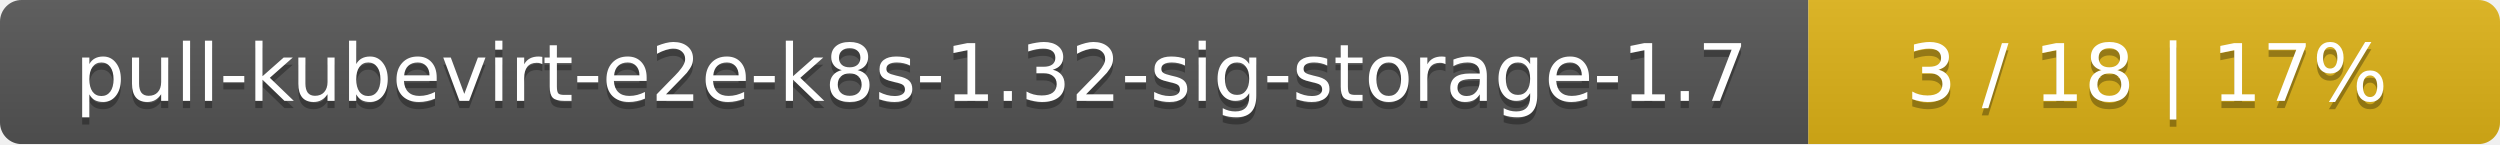
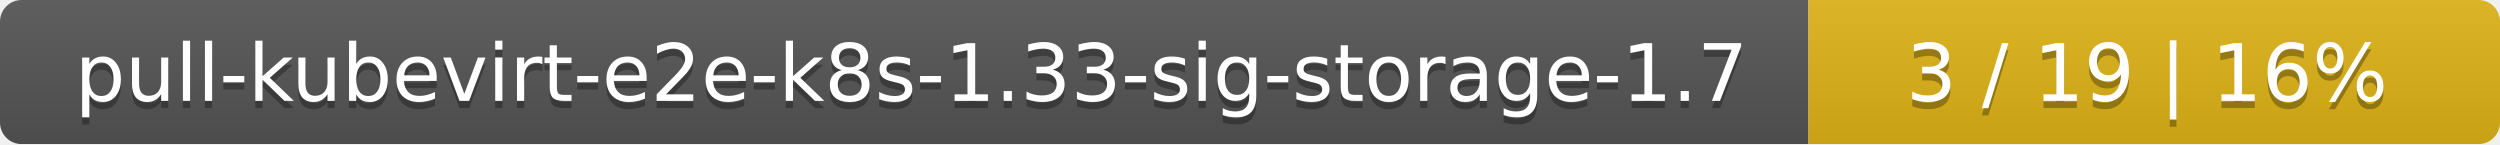
<svg xmlns="http://www.w3.org/2000/svg" width="347" height="20">
  <linearGradient id="smooth" x2="0" y2="100%">
    <stop offset="0" stop-color="#bbb" stop-opacity=".1" />
    <stop offset="1" stop-opacity=".1" />
  </linearGradient>
  <mask id="round">
    <rect width="347" height="20" rx="3" fill="#fff" />
  </mask>
  <g mask="url(#round)">
    <rect width="251" height="20" fill="#555" />
    <rect x="251" width="96" height="20" fill="#dfb317" />
    <rect width="347" height="20" fill="url(#smooth)" />
  </g>
  <g fill="#fff" text-anchor="middle" font-family="DejaVu Sans,Verdana,Geneva,sans-serif" font-size="11">
-     <text x="126.5" y="15" fill="#010101" fill-opacity=".3">pull-kubevirt-e2e-k8s-1.32-sig-storage-1.7</text>
-     <text x="126.5" y="14">pull-kubevirt-e2e-k8s-1.32-sig-storage-1.7</text>
-     <text x="298" y="15" fill="#010101" fill-opacity=".3">3 / 18    |    17%</text>
-     <text x="298" y="14">3 / 18    |    17%</text>
+     <text x="126.5" y="15" fill="#010101" fill-opacity=".3">pull-kubevirt-e2e-k8s-1.33-sig-storage-1.7</text>
+     <text x="126.5" y="14">pull-kubevirt-e2e-k8s-1.33-sig-storage-1.7</text>
+     <text x="298" y="15" fill="#010101" fill-opacity=".3">3 / 19    |    16%</text>
+     <text x="298" y="14">3 / 19    |    16%</text>
  </g>
</svg>
